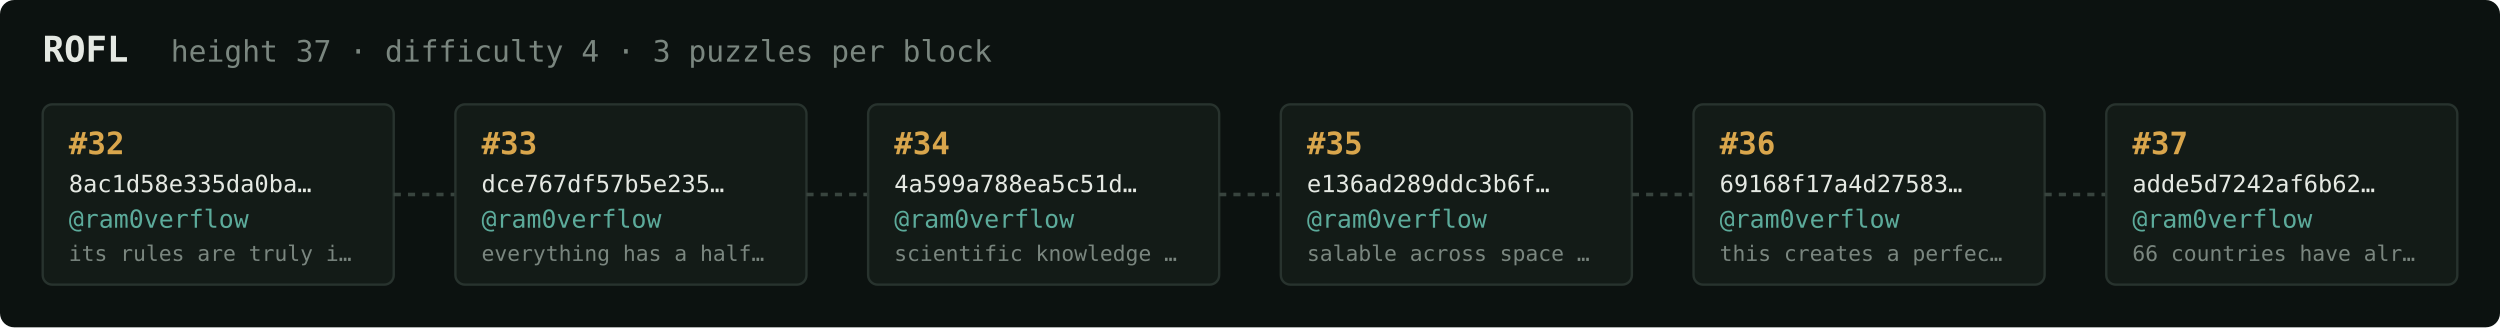
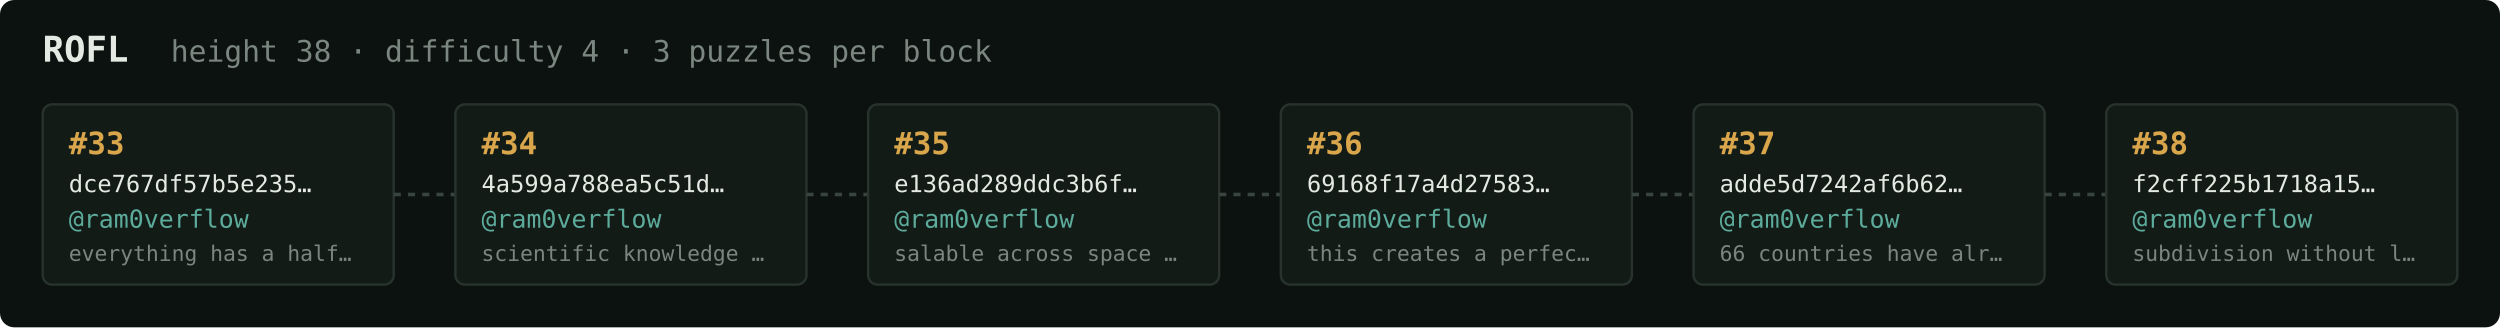
<svg xmlns="http://www.w3.org/2000/svg" width="1054" height="138" viewBox="0 0 1054 138" font-family="ui-monospace,SFMono-Regular,Menlo,monospace">
  <rect fill="#0c1210" width="1054" height="138" rx="6" />
  <text x="18" y="26" fill="#e5e9e3" font-size="15" font-weight="700">ROFL</text>
-   <text x="72" y="26" fill="#7a867f" font-size="12.5">height 37 · difficulty 4 · 3 puzzles per block</text>
+   <text x="72" y="26" fill="#7a867f" font-size="12.5">height 38 · difficulty 4 · 3 puzzles per block</text>
  <rect x="18" y="44" width="148" height="76" rx="4" fill="#131b17" stroke="#28332e" stroke-width="1" />
-   <text x="29" y="65" fill="#d9a64c" font-size="13" font-weight="700">#32</text>
-   <text x="29" y="81" fill="#e5e9e3" font-size="10">8ac1d58e335da0ba…</text>
+   <text x="29" y="65" fill="#d9a64c" font-size="13" font-weight="700">#33</text>
+   <text x="29" y="81" fill="#e5e9e3" font-size="10">dce767df57b5e235…</text>
  <text x="29" y="96" fill="#5cab9b" font-size="10.5">@ram0verflow</text>
-   <text x="29" y="110" fill="#7a867f" font-size="9">its rules are truly i…</text>
+   <text x="29" y="110" fill="#7a867f" font-size="9">everything has a half…</text>
  <line x1="166" y1="82.0" x2="192" y2="82.0" stroke="#38443e" stroke-width="1.5" stroke-dasharray="3 3" />
  <rect x="192" y="44" width="148" height="76" rx="4" fill="#131b17" stroke="#28332e" stroke-width="1" />
-   <text x="203" y="65" fill="#d9a64c" font-size="13" font-weight="700">#33</text>
-   <text x="203" y="81" fill="#e5e9e3" font-size="10">dce767df57b5e235…</text>
+   <text x="203" y="65" fill="#d9a64c" font-size="13" font-weight="700">#34</text>
+   <text x="203" y="81" fill="#e5e9e3" font-size="10">4a599a788ea5c51d…</text>
  <text x="203" y="96" fill="#5cab9b" font-size="10.5">@ram0verflow</text>
-   <text x="203" y="110" fill="#7a867f" font-size="9">everything has a half…</text>
+   <text x="203" y="110" fill="#7a867f" font-size="9">scientific knowledge …</text>
  <line x1="340" y1="82.0" x2="366" y2="82.0" stroke="#38443e" stroke-width="1.5" stroke-dasharray="3 3" />
  <rect x="366" y="44" width="148" height="76" rx="4" fill="#131b17" stroke="#28332e" stroke-width="1" />
-   <text x="377" y="65" fill="#d9a64c" font-size="13" font-weight="700">#34</text>
-   <text x="377" y="81" fill="#e5e9e3" font-size="10">4a599a788ea5c51d…</text>
+   <text x="377" y="65" fill="#d9a64c" font-size="13" font-weight="700">#35</text>
+   <text x="377" y="81" fill="#e5e9e3" font-size="10">e136ad289ddc3b6f…</text>
  <text x="377" y="96" fill="#5cab9b" font-size="10.5">@ram0verflow</text>
-   <text x="377" y="110" fill="#7a867f" font-size="9">scientific knowledge …</text>
+   <text x="377" y="110" fill="#7a867f" font-size="9">salable across space …</text>
  <line x1="514" y1="82.0" x2="540" y2="82.0" stroke="#38443e" stroke-width="1.5" stroke-dasharray="3 3" />
  <rect x="540" y="44" width="148" height="76" rx="4" fill="#131b17" stroke="#28332e" stroke-width="1" />
-   <text x="551" y="65" fill="#d9a64c" font-size="13" font-weight="700">#35</text>
-   <text x="551" y="81" fill="#e5e9e3" font-size="10">e136ad289ddc3b6f…</text>
+   <text x="551" y="65" fill="#d9a64c" font-size="13" font-weight="700">#36</text>
+   <text x="551" y="81" fill="#e5e9e3" font-size="10">69168f17a4d27583…</text>
  <text x="551" y="96" fill="#5cab9b" font-size="10.5">@ram0verflow</text>
-   <text x="551" y="110" fill="#7a867f" font-size="9">salable across space …</text>
+   <text x="551" y="110" fill="#7a867f" font-size="9">this creates a perfec…</text>
  <line x1="688" y1="82.0" x2="714" y2="82.0" stroke="#38443e" stroke-width="1.5" stroke-dasharray="3 3" />
  <rect x="714" y="44" width="148" height="76" rx="4" fill="#131b17" stroke="#28332e" stroke-width="1" />
-   <text x="725" y="65" fill="#d9a64c" font-size="13" font-weight="700">#36</text>
-   <text x="725" y="81" fill="#e5e9e3" font-size="10">69168f17a4d27583…</text>
+   <text x="725" y="65" fill="#d9a64c" font-size="13" font-weight="700">#37</text>
+   <text x="725" y="81" fill="#e5e9e3" font-size="10">adde5d7242af6b62…</text>
  <text x="725" y="96" fill="#5cab9b" font-size="10.5">@ram0verflow</text>
-   <text x="725" y="110" fill="#7a867f" font-size="9">this creates a perfec…</text>
+   <text x="725" y="110" fill="#7a867f" font-size="9">66 countries have alr…</text>
  <line x1="862" y1="82.0" x2="888" y2="82.0" stroke="#38443e" stroke-width="1.5" stroke-dasharray="3 3" />
  <rect x="888" y="44" width="148" height="76" rx="4" fill="#131b17" stroke="#28332e" stroke-width="1" />
-   <text x="899" y="65" fill="#d9a64c" font-size="13" font-weight="700">#37</text>
-   <text x="899" y="81" fill="#e5e9e3" font-size="10">adde5d7242af6b62…</text>
+   <text x="899" y="65" fill="#d9a64c" font-size="13" font-weight="700">#38</text>
+   <text x="899" y="81" fill="#e5e9e3" font-size="10">f2cff225b1718a15…</text>
  <text x="899" y="96" fill="#5cab9b" font-size="10.5">@ram0verflow</text>
-   <text x="899" y="110" fill="#7a867f" font-size="9">66 countries have alr…</text>
+   <text x="899" y="110" fill="#7a867f" font-size="9">subdivision without l…</text>
</svg>
